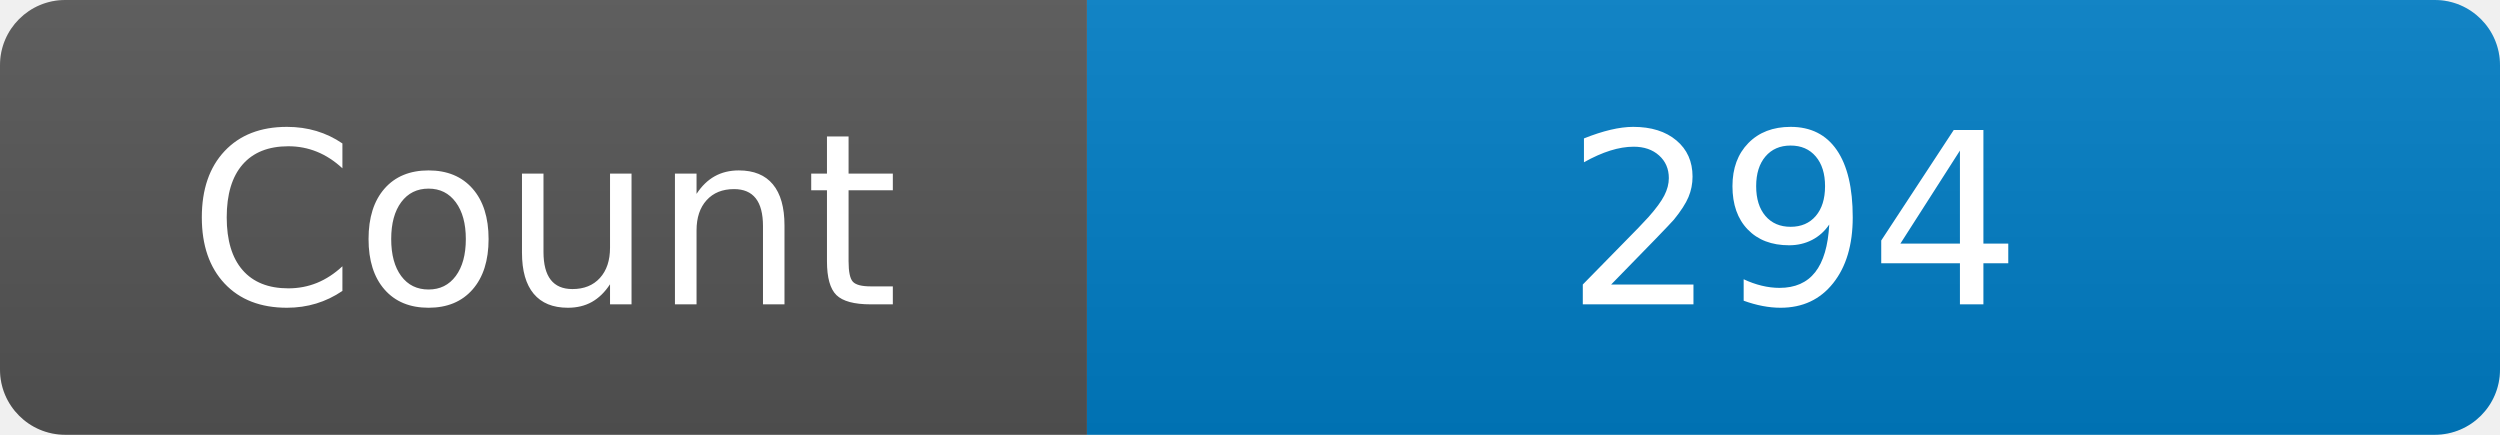
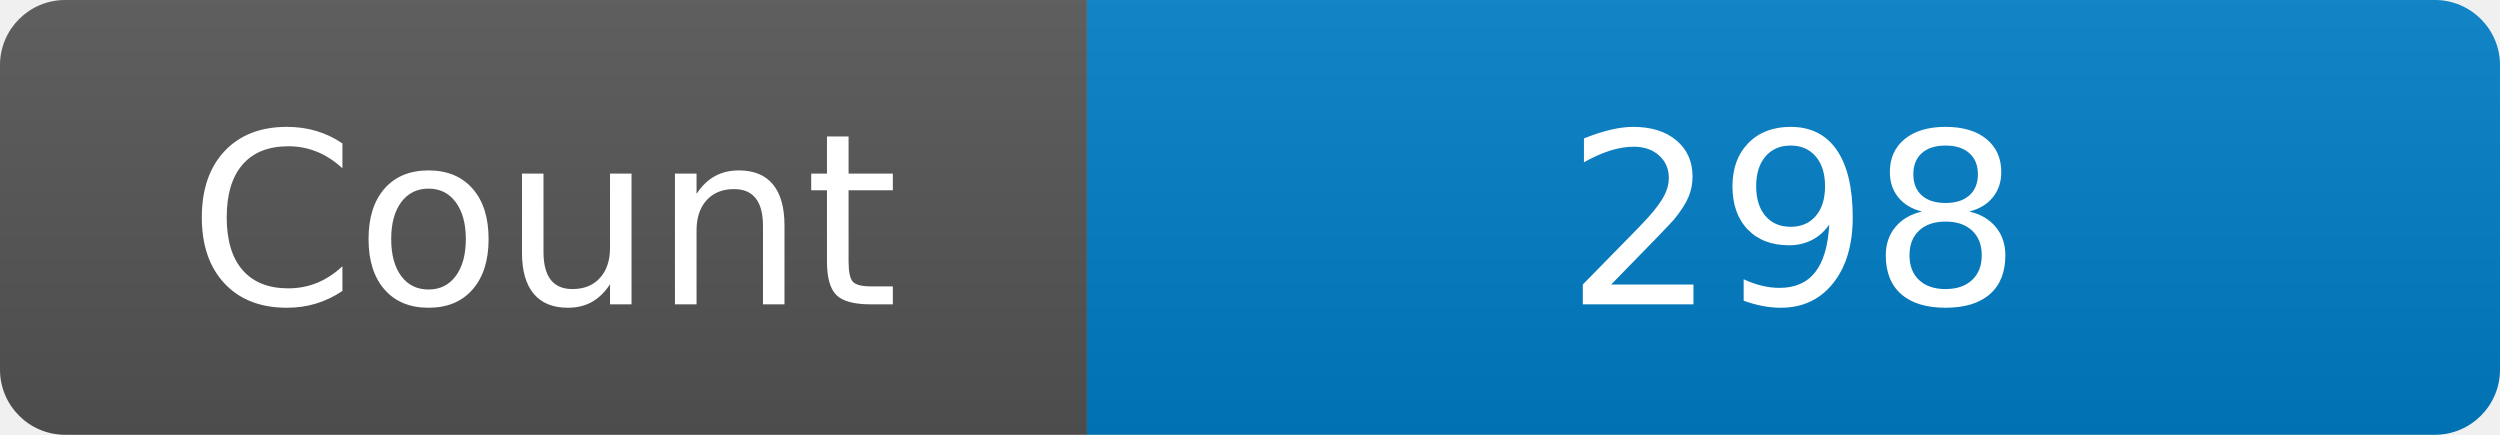
<svg xmlns="http://www.w3.org/2000/svg" width="115" height="20" role="img" aria-label="Maintained?: yes">
  <linearGradient id="s" x2="0" y2="100%">
    <stop offset="0" stop-color="#bbb" stop-opacity=".1" />
    <stop offset="1" stop-opacity=".1" />
  </linearGradient>
  <clipPath id="r">
    <rect width="115" height="20" rx="3" fill="#fff" />
  </clipPath>
  <g clip-path="url(#r)">
    <rect width="50" height="20" fill="#555" />
    <rect x="50" width="160" height="20" fill="#007ec6" />
    <rect width="115" height="20" fill="url(#s)" />
  </g>
  <g fill="#fff" text-anchor="middle" font-family="Verdana,Geneva,DejaVu Sans,sans-serif" font-size="110">
    <text x="250" y="140" transform="scale(.1)" fill="#fff">Count</text>
-     <text x="825" y="140" transform="scale(.1)" fill="#fff">294</text>
+     <text x="825" y="140" transform="scale(.1)" fill="#fff">298</text>
  </g>
</svg>
